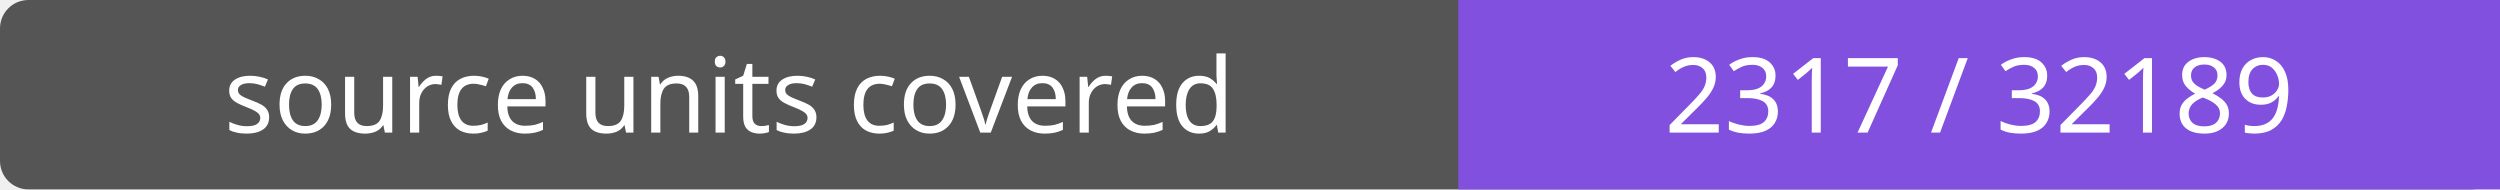
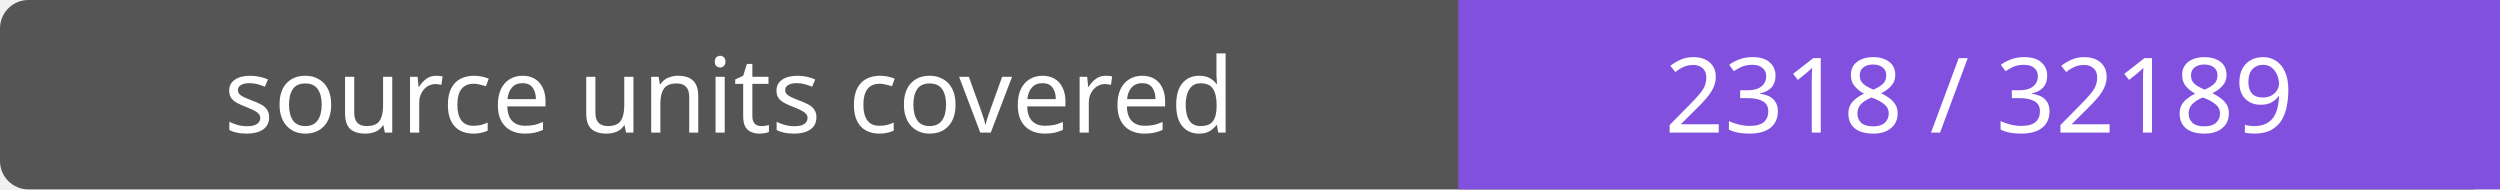
- <svg xmlns="http://www.w3.org/2000/svg" width="264" height="20" role="img" aria-label="source units covered: 2317 / 32189">
+ <svg xmlns="http://www.w3.org/2000/svg" width="264" height="20" role="img" aria-label="source units covered: 2318 / 32189">
  <rect width="264" height="20" rx="3" fill="#555" />
  <path fill="#8250df" d="M154 0h110v20H154z" />
  <g fill="#fff" text-anchor="middle" font-family="Verdana,sans-serif" font-size="11">
    <text x="77.0" y="14">source units covered</text>
-     <text x="209.0" y="14">2317 / 32189</text>
+     <text x="209.0" y="14">2318 / 32189</text>
  </g>
</svg>
